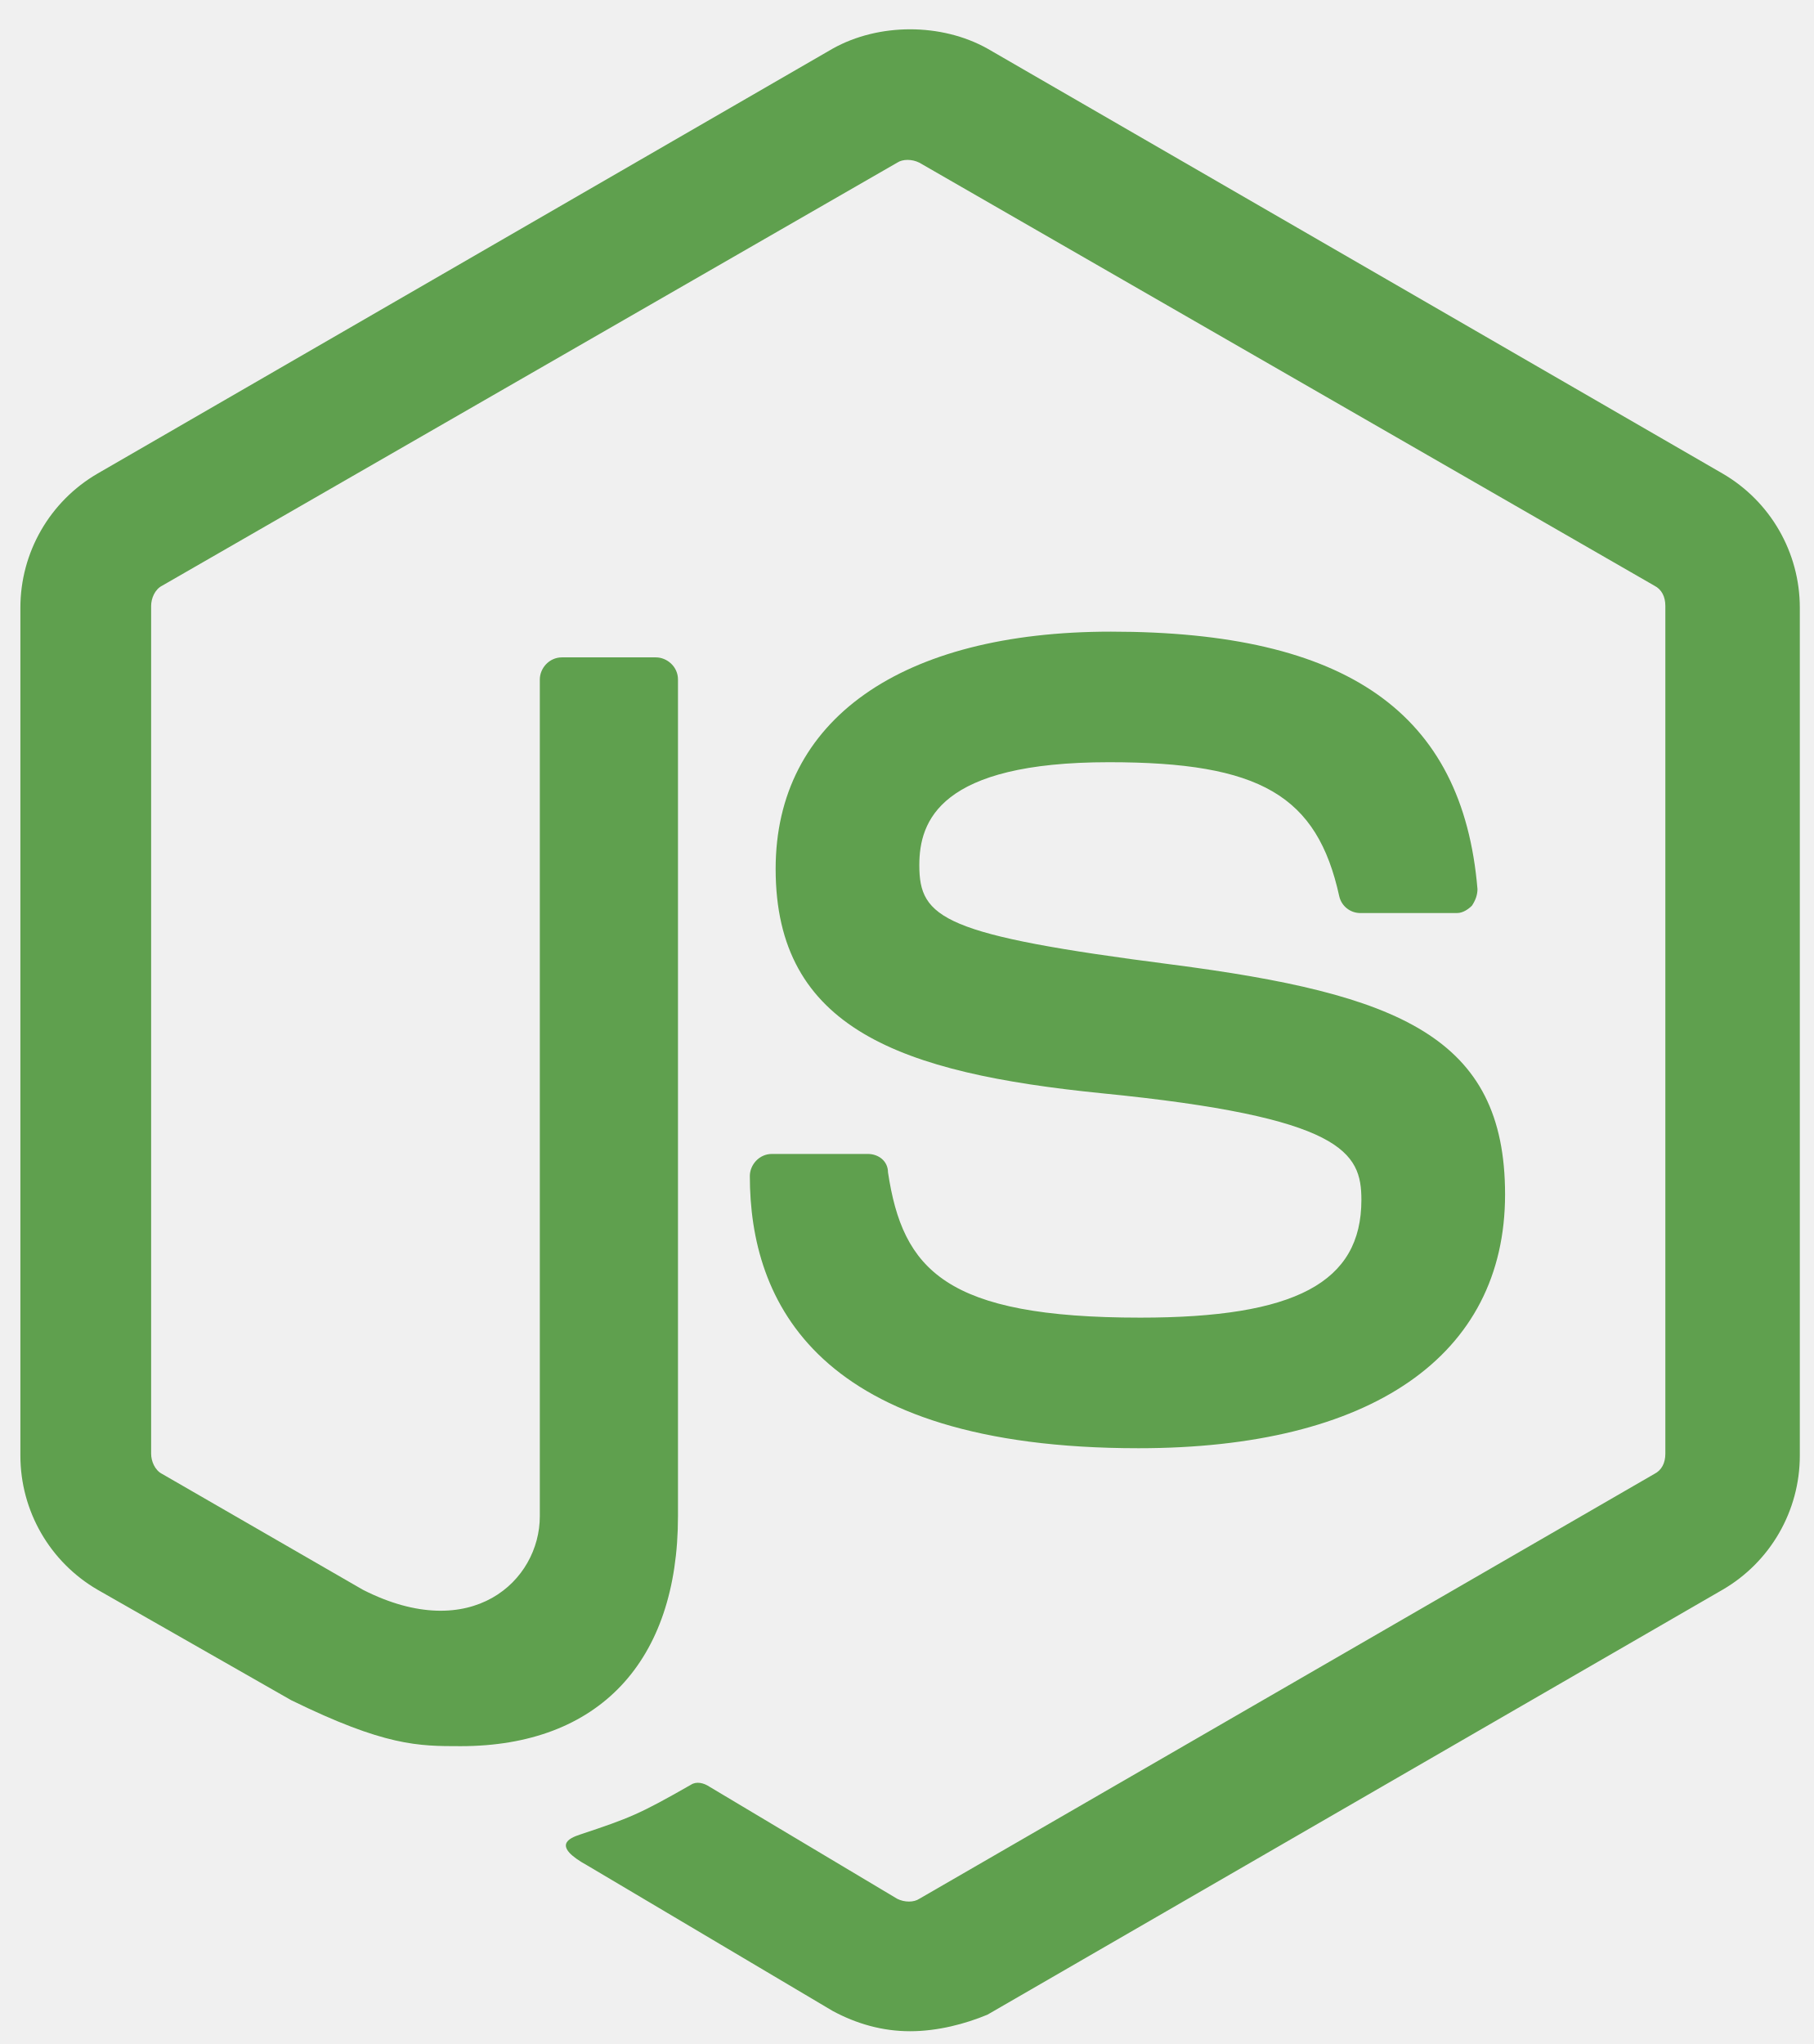
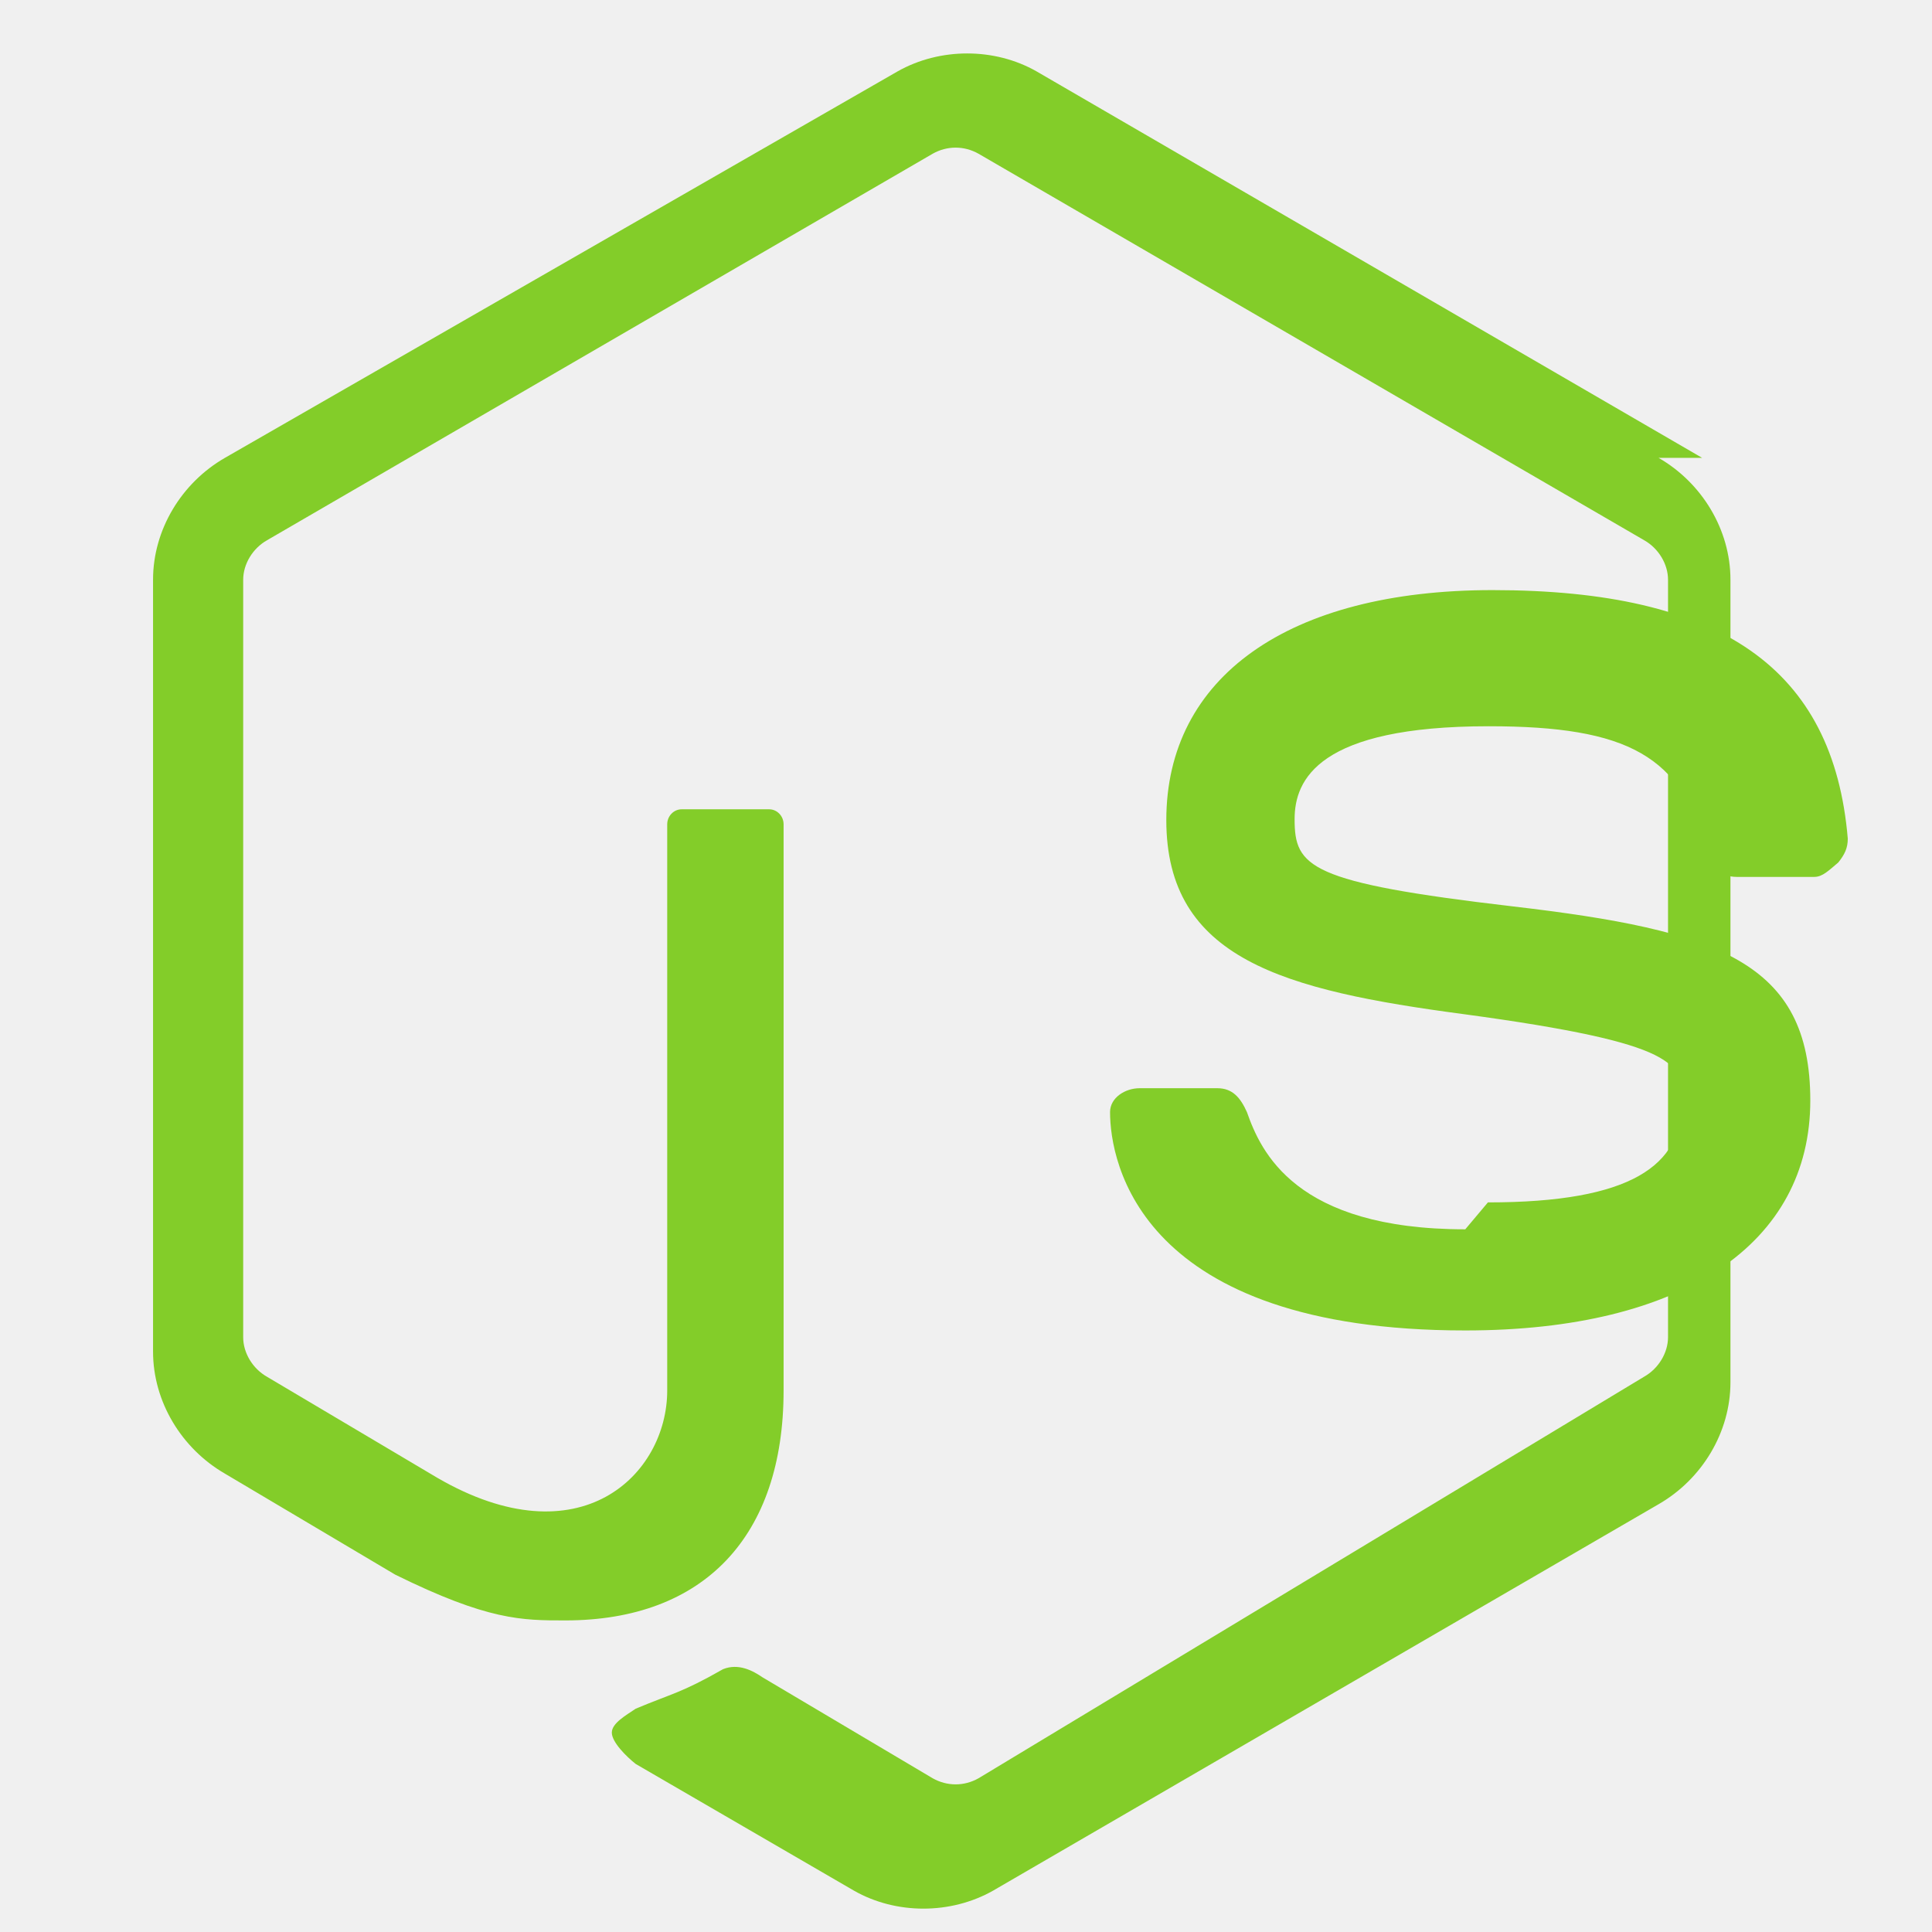
- <svg xmlns="http://www.w3.org/2000/svg" width="71" height="80" viewBox="0 0 71 80" fill="none">
-   <g clipPath="url(#clip0_337_7891)" fill="#5FA04E">
-     <path d="M35.625 79.5c-1.081 0-2.09-.288-3.028-.792l-9.59-5.686c-1.442-.792-.721-1.08-.289-1.224 1.947-.648 2.308-.792 4.327-1.944.216-.144.504-.072.72.072l7.356 4.391c.288.144.649.144.865 0l28.77-16.628c.289-.144.433-.431.433-.791V23.714c0-.36-.144-.648-.432-.792L35.986 6.366c-.288-.144-.65-.144-.865 0L6.35 22.922c-.29.144-.434.504-.434.792v33.184c0 .287.145.647.433.791l7.86 4.535c4.254 2.16 6.922-.36 6.922-2.879V26.593c0-.432.36-.864.865-.864h3.678c.432 0 .865.36.865.864v32.752c0 5.687-3.1 8.998-8.509 8.998-1.658 0-2.956 0-6.633-1.8l-7.572-4.319A6.073 6.073 0 0 1 .798 56.97V23.786a6.073 6.073 0 0 1 3.028-5.255l28.77-16.628c1.804-1.008 4.255-1.008 6.058 0l28.77 16.628a6.073 6.073 0 0 1 3.029 5.255V56.97a6.073 6.073 0 0 1-3.029 5.254l-28.77 16.628c-.865.36-1.947.648-3.029.648Z" />
-     <path d="M44.567 56.682c-12.62 0-15.215-5.759-15.215-10.654 0-.432.36-.864.865-.864h3.75c.433 0 .793.288.793.72.577 3.815 2.235 5.687 9.879 5.687 6.057 0 8.652-1.368 8.652-4.607 0-1.871-.72-3.24-10.167-4.175-7.86-.792-12.762-2.52-12.762-8.782 0-5.83 4.903-9.285 13.123-9.285 9.23 0 13.772 3.167 14.35 10.077 0 .216-.073.432-.217.648-.144.144-.36.288-.577.288h-3.822a.844.844 0 0 1-.793-.648c-.865-3.96-3.1-5.255-9.013-5.255-6.634 0-7.427 2.304-7.427 4.031 0 2.088.937 2.736 9.879 3.887 8.869 1.152 13.05 2.808 13.05 8.998 0 6.335-5.263 9.934-14.348 9.934Z" />
-   </g>
-   <defs>
-     <clipPath id="clip0_337_7891">
-       <path fill="#fff" d="M0 .5h71v79H0z" />
-     </clipPath>
-   </defs>
+ <svg xmlns="http://www.w3.org/2000/svg" viewBox="0 0 128 128">
+   <path fill="#83CD29" d="M112.771 30.334L68.674 4.729c-2.781-1.584-6.402-1.584-9.205 0L14.901 30.334C12.031 31.985 10.14 35.088 10.14 38.407v51.142c0 3.319 1.891 6.423 4.762 8.083l11.274 6.688c6.152 3.037 8.397 3.037 11.274 3.037 9.205 0 14.465-5.587 14.465-15.235V54.609c0-.539-.429-.991-.956-.991H45.161c-.527 0-.956.452-.956.991v37.513c0 5.587-5.784 11.274-15.235 5.784L17.696 91.218c-.956-.539-1.584-1.584-1.584-2.617V38.407c0-1.033.628-2.078 1.584-2.617L61.793 10.185c.956-.539 2.078-.539 3.037 0L108.927 35.79c.956.539 1.584 1.584 1.584 2.617v50.186c0 1.033-.628 2.078-1.584 2.617L64.83 117.815c-.956.539-2.078.539-3.037 0l-11.274-6.688c-.628-.429-1.584-.956-2.617-.539-2.78 1.584-3.319 1.584-5.784 2.617-.628.429-1.584.956-1.584 1.584 0 .628.956 1.584 1.584 2.078l14.465 8.397c2.781 1.584 6.402 1.584 9.205 0l44.097-25.605c2.869-1.651 4.762-4.754 4.762-8.083V38.407c0-3.319-1.893-6.423-4.762-8.073z" />
+   <path fill="#83CD29" d="M97.078 81.445c-11.274 0-13.549-5.157-14.465-7.764-.429-.956-.956-1.584-1.956-1.584h-5.157c-.956 0-1.956.628-1.956 1.584 0 3.319 1.956 14.465 23.534 14.465 14.465 0 22.859-5.784 22.859-15.235 0-9.205-6.152-11.274-19.701-12.859-13.549-1.584-14.465-2.617-14.465-5.784 0-2.617 1.584-6.152 12.859-6.152 9.205 0 12.859 1.956 14.465 8.397.429.956.956 1.584 1.956 1.584h5.157c.539 0 .956-.429 1.584-.956.429-.539.628-.956.628-1.584-.956-11.274-8.397-16.461-23.534-16.461-13.549 0-21.615 5.784-21.615 15.235 0 9.205 7.764 11.274 19.701 12.859 14.465 1.956 14.465 3.319 14.465 5.784.001 4.226-3.319 6.688-12.859 6.688z" />
</svg>
